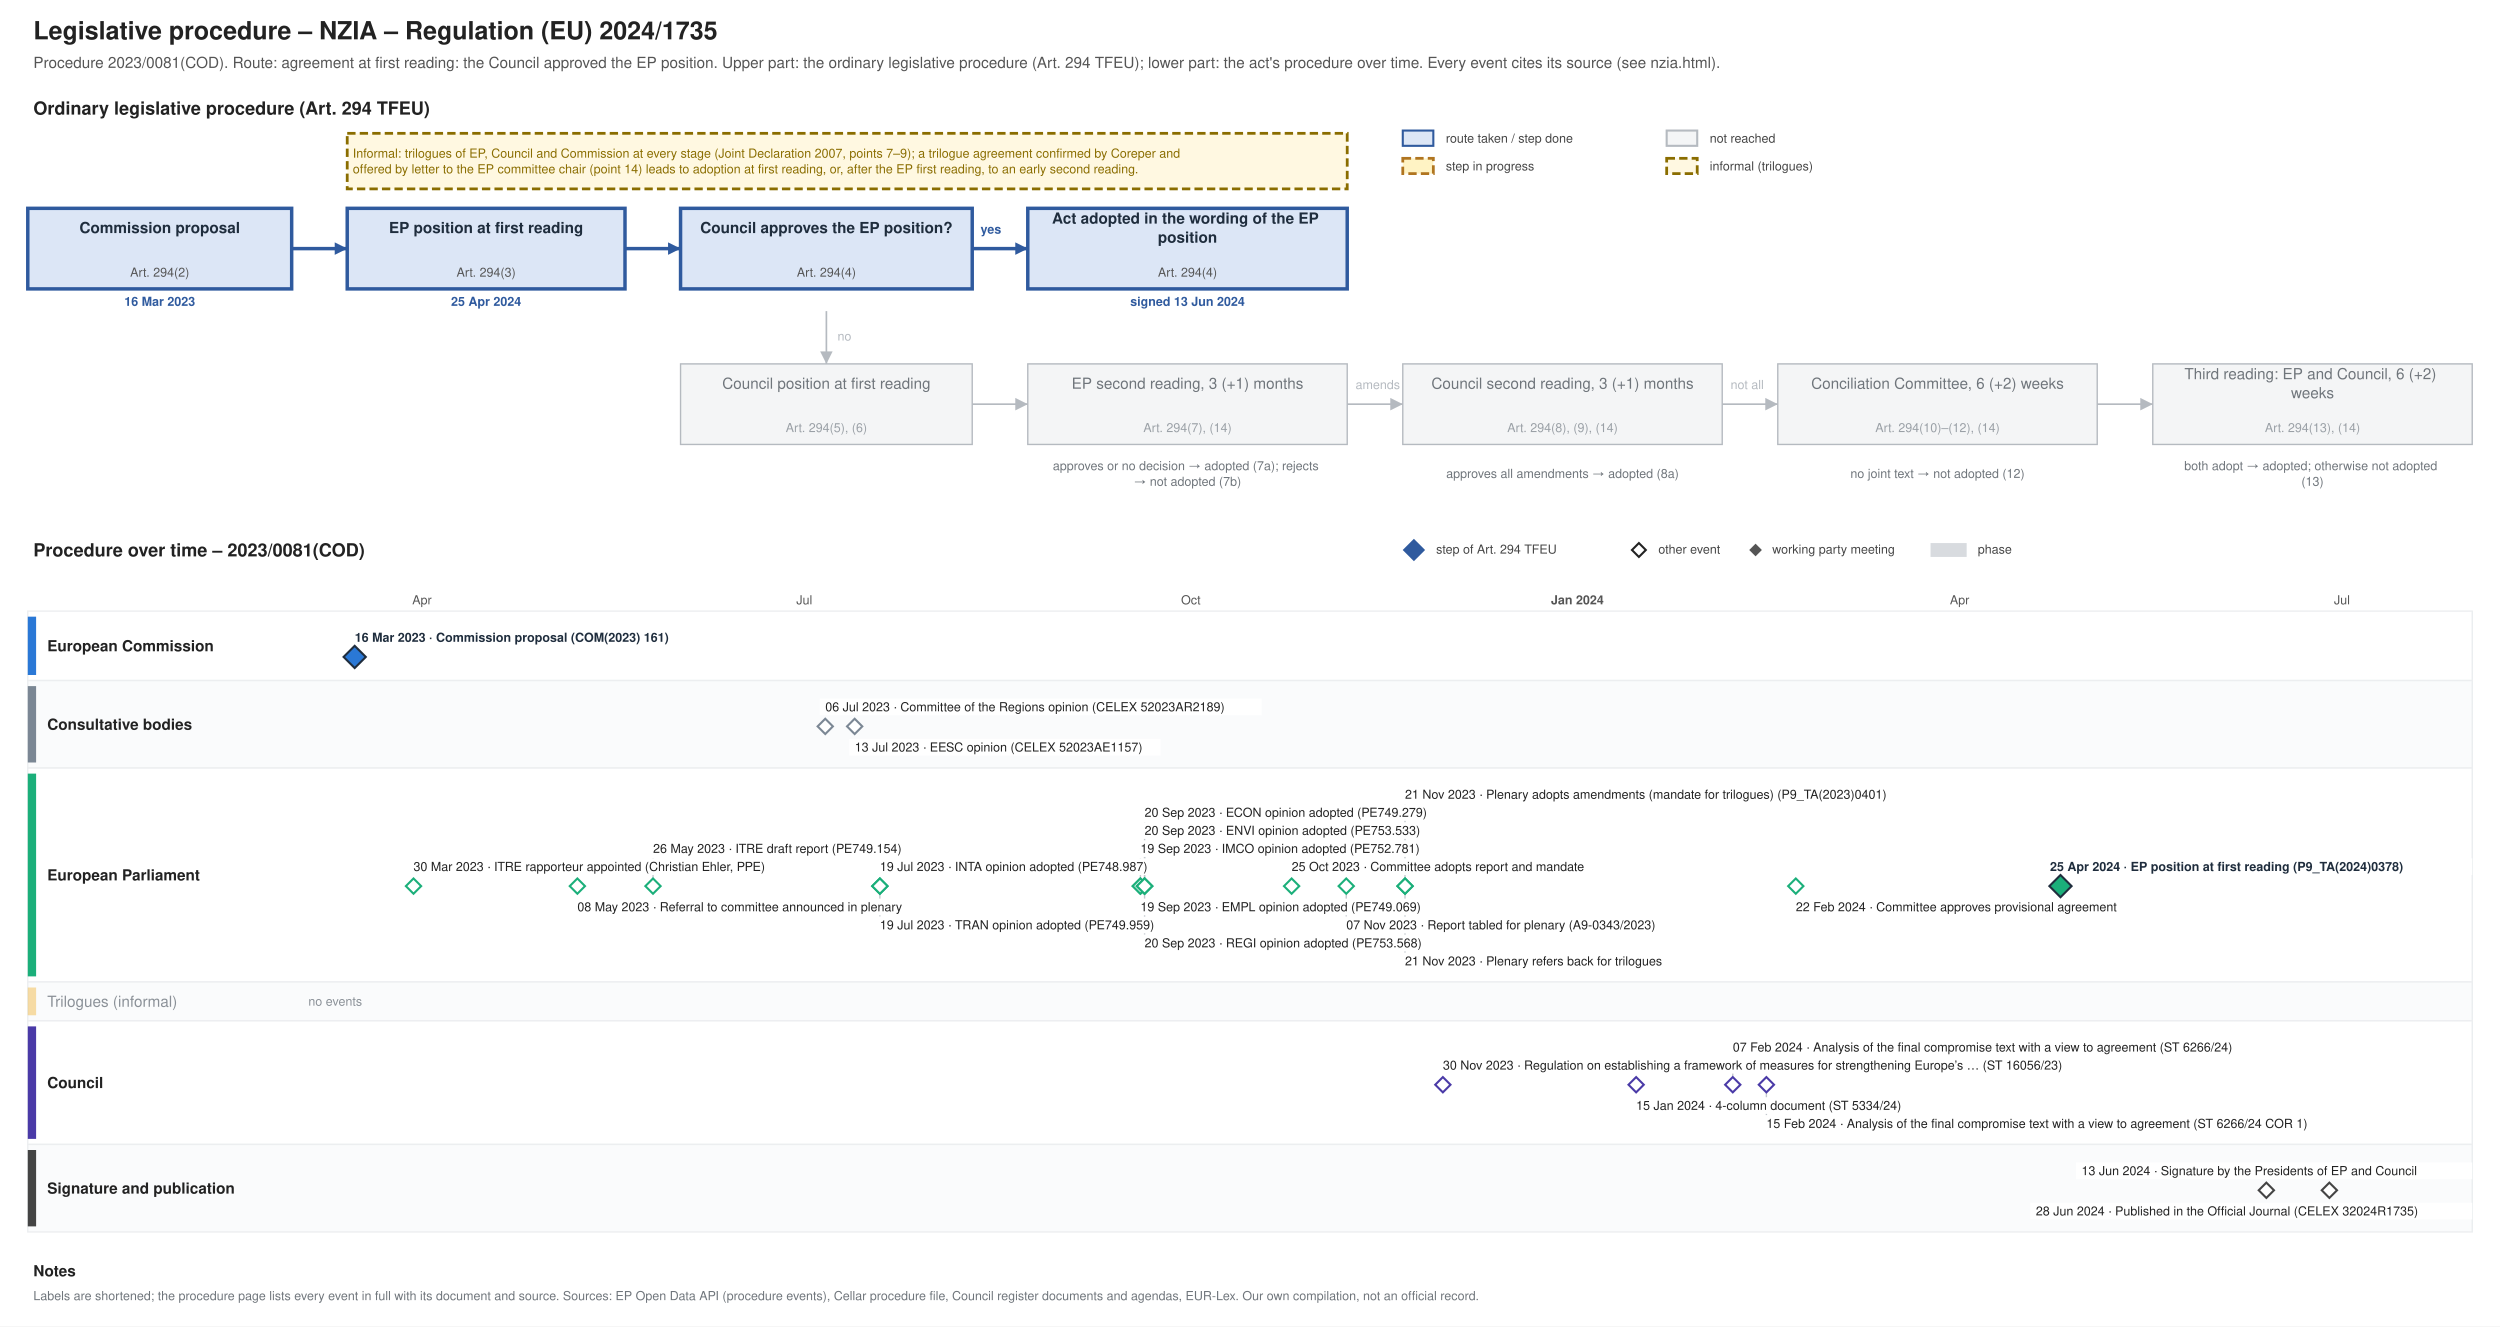
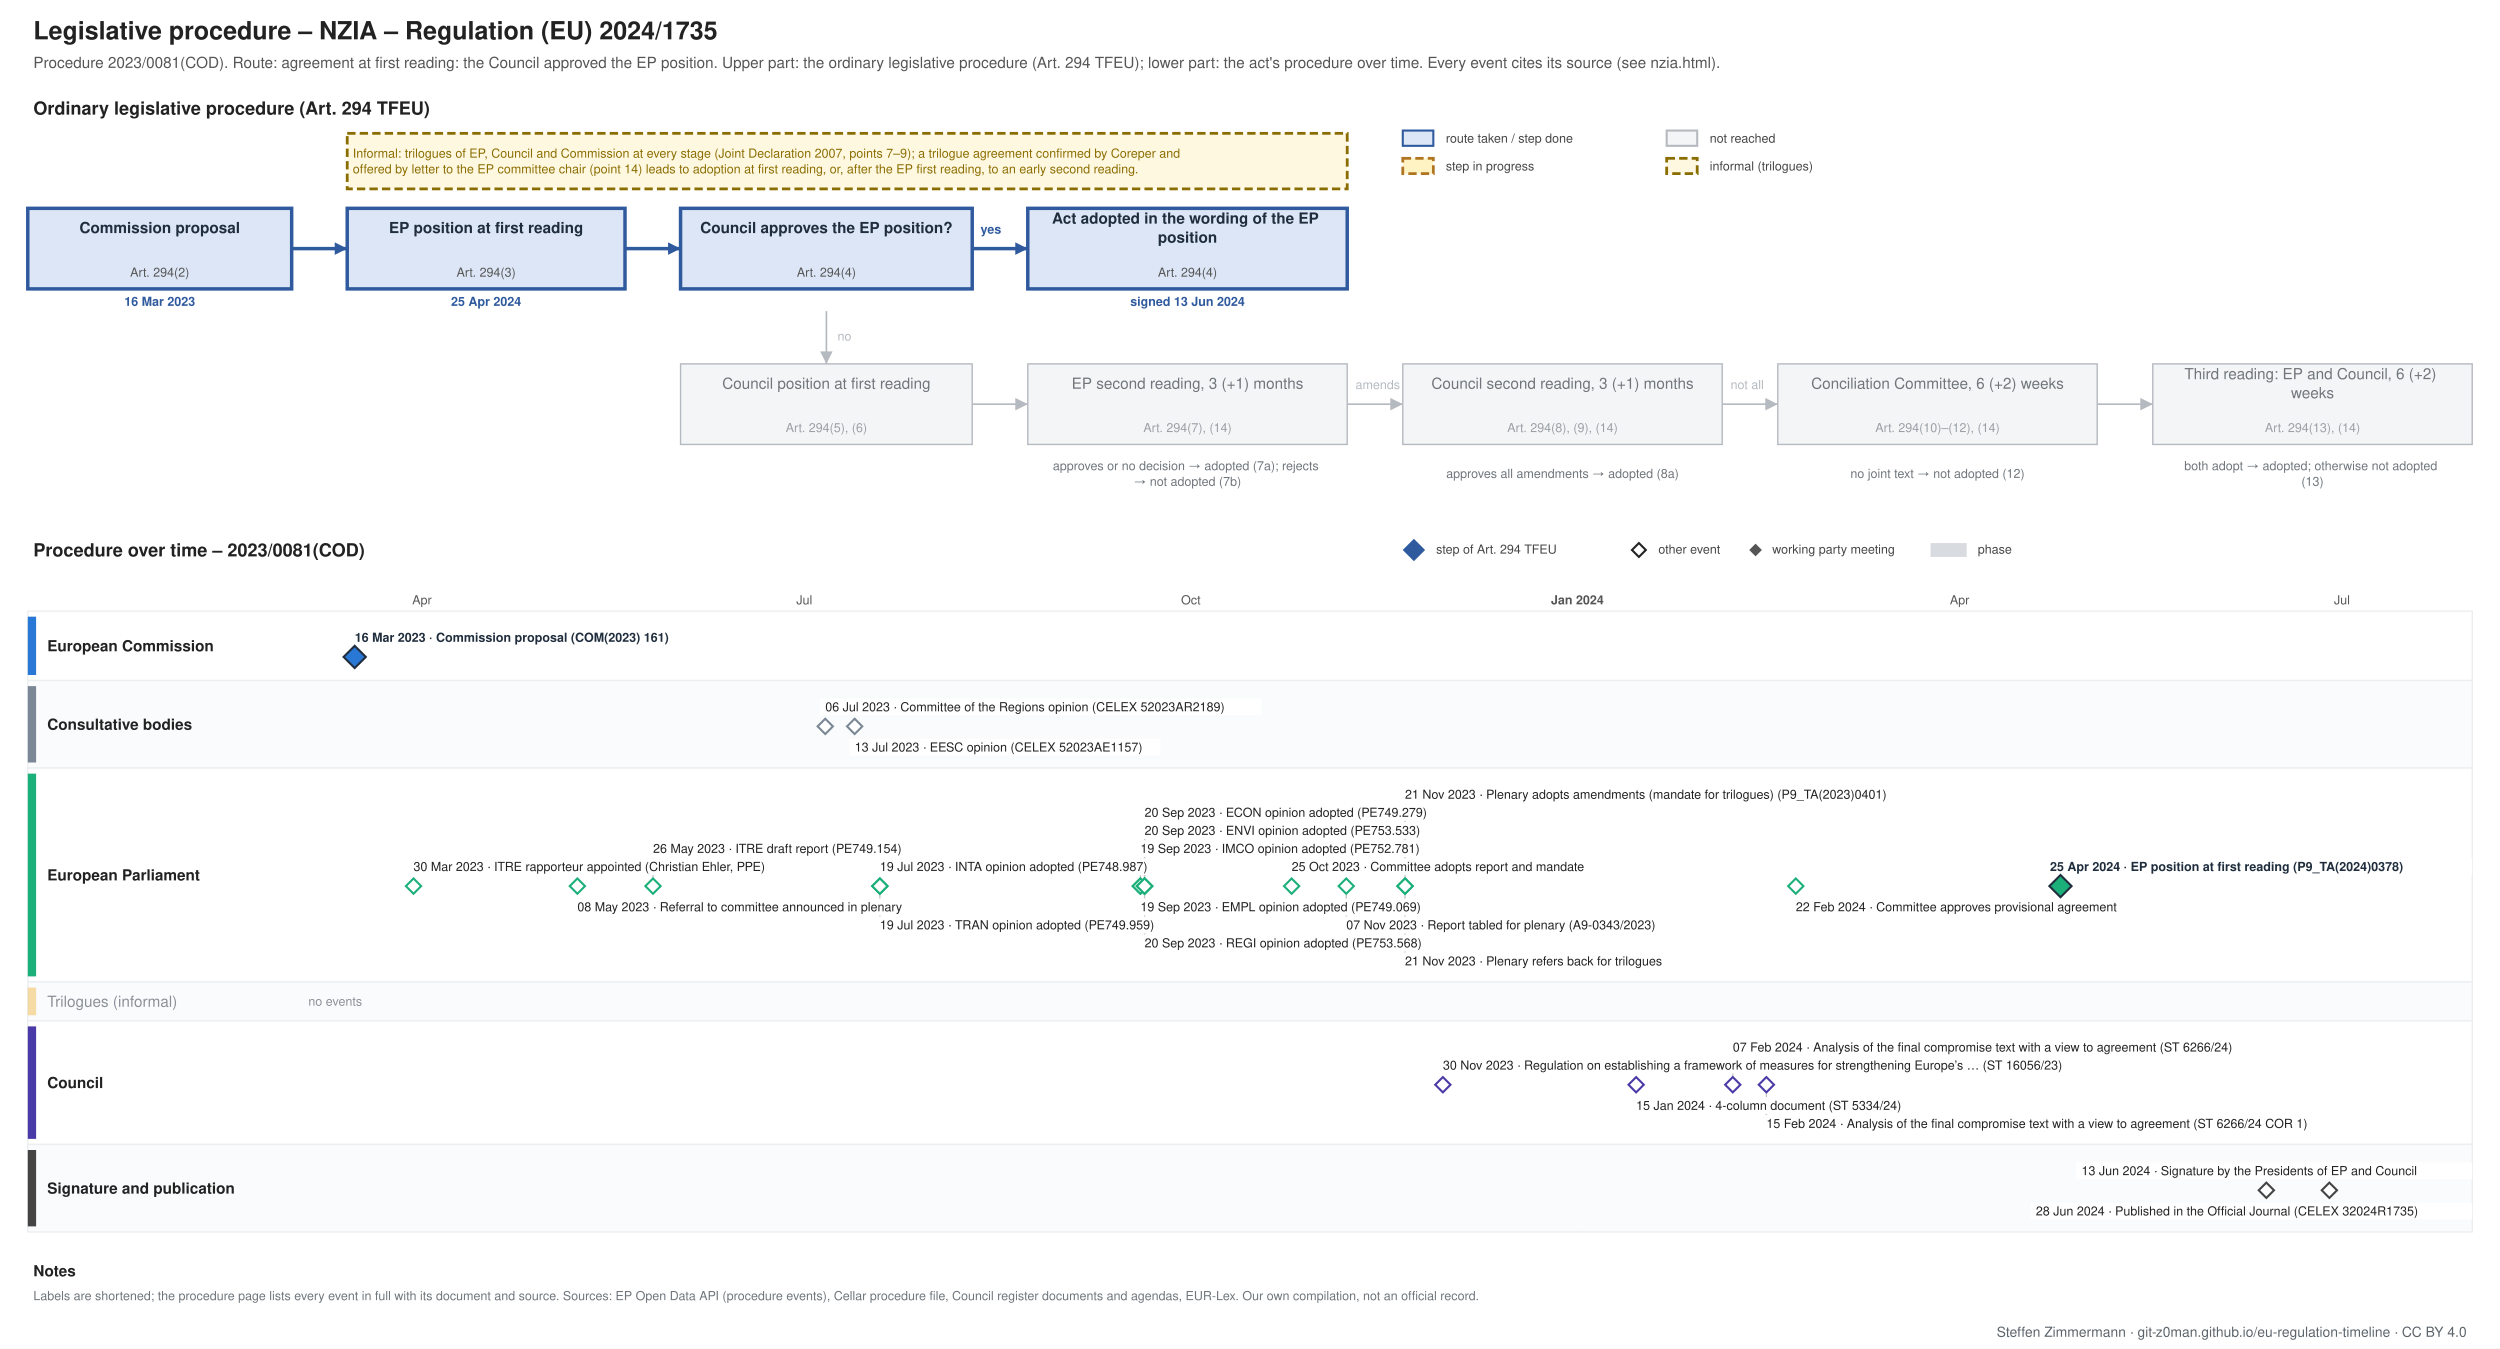
- <svg xmlns="http://www.w3.org/2000/svg" xmlns:xlink="http://www.w3.org/1999/xlink" width="1800" height="955" viewBox="0 0 1800 955" font-family="Helvetica, Arial, sans-serif">
-   <rect width="1800" height="955" fill="#ffffff" />
+ <svg xmlns="http://www.w3.org/2000/svg" xmlns:xlink="http://www.w3.org/1999/xlink" width="1800" height="971" viewBox="0 0 1800 971" font-family="Helvetica, Arial, sans-serif">
+   <rect width="1800" height="971" fill="#ffffff" />
  <g class="procedure" data-route="agreement at first reading: the Council approved the EP position" data-state="adopted" data-as_of="">
    <text font-size="18" fill="#222222" text-anchor="start" font-weight="bold">
      <tspan x="24.0" y="28.3">Legislative procedure – NZIA – Regulation (EU) 2024/1735</tspan>
    </text>
    <text font-size="11" fill="#555555" text-anchor="start">
      <tspan x="24.0" y="48.9">Procedure 2023/0081(COD). Route: agreement at first reading: the Council approved the EP position. Upper part: the ordinary legislative procedure (Art. 294 TFEU); lower part: the act's procedure over time. Every event cites its source (see nzia.html).</tspan>
    </text>
    <text font-size="13" fill="#222222" text-anchor="start" font-weight="bold">
      <tspan x="24.0" y="82.5">Ordinary legislative procedure (Art. 294 TFEU)</tspan>
    </text>
    <rect x="1010.0" y="94.0" width="22.0" height="11.0" fill="#dce6f6" stroke="#2f5a9e" stroke-width="1.5" />
    <text font-size="9" fill="#444444" text-anchor="start">
      <tspan x="1041.0" y="102.7">route taken / step done</tspan>
    </text>
    <rect x="1010.0" y="114.0" width="22.0" height="11.0" fill="#fff3c4" stroke="#b07520" stroke-dasharray="6 3" stroke-width="2" />
    <text font-size="9" fill="#444444" text-anchor="start">
      <tspan x="1041.0" y="122.7">step in progress</tspan>
    </text>
    <rect x="1200.0" y="94.0" width="22.0" height="11.0" fill="#f4f5f6" stroke="#b5bac0" stroke-width="1.5" />
    <text font-size="9" fill="#444444" text-anchor="start">
      <tspan x="1231.0" y="102.7">not reached</tspan>
    </text>
    <rect x="1200.0" y="114.0" width="22.0" height="11.0" fill="#fff8e1" stroke="#8a6d00" stroke-dasharray="6 3" stroke-width="2" />
    <text font-size="9" fill="#444444" text-anchor="start">
      <tspan x="1231.0" y="122.7">informal (trilogues)</tspan>
    </text>
    <rect x="20.0" y="150.0" width="190.0" height="58.0" fill="#dce6f6" stroke="#2f5a9e" stroke-width="2.5" />
    <text font-size="11" fill="#1f2d3d" text-anchor="middle" font-weight="bold">
      <tspan x="115.0" y="167.8">Commission proposal</tspan>
    </text>
    <text font-size="9" fill="#555555" text-anchor="middle">
      <tspan x="115.0" y="199.2">Art. 294(2)</tspan>
    </text>
    <text font-size="9" fill="#2f5a9e" text-anchor="middle" font-weight="bold">
      <tspan x="115.0" y="220.2">16 Mar 2023</tspan>
    </text>
    <rect x="250.0" y="150.0" width="200.0" height="58.0" fill="#dce6f6" stroke="#2f5a9e" stroke-width="2.5" />
    <text font-size="11" fill="#1f2d3d" text-anchor="middle" font-weight="bold">
      <tspan x="350.0" y="167.8">EP position at first reading</tspan>
    </text>
    <text font-size="9" fill="#555555" text-anchor="middle">
      <tspan x="350.0" y="199.2">Art. 294(3)</tspan>
    </text>
    <text font-size="9" fill="#2f5a9e" text-anchor="middle" font-weight="bold">
      <tspan x="350.0" y="220.2">25 Apr 2024</tspan>
    </text>
    <rect x="490.0" y="150.0" width="210.0" height="58.0" fill="#dce6f6" stroke="#2f5a9e" stroke-width="2.5" />
    <text font-size="11" fill="#1f2d3d" text-anchor="middle" font-weight="bold">
      <tspan x="595.0" y="167.8">Council approves the EP position?</tspan>
    </text>
    <text font-size="9" fill="#555555" text-anchor="middle">
      <tspan x="595.0" y="199.2">Art. 294(4)</tspan>
    </text>
    <rect x="740.0" y="150.0" width="230.0" height="58.0" fill="#dce6f6" stroke="#2f5a9e" stroke-width="2.5" />
    <text font-size="11" fill="#1f2d3d" text-anchor="middle" font-weight="bold">
      <tspan x="855.0" y="161.0">Act adopted in the wording of the EP</tspan>
      <tspan x="855.0" y="174.7">position</tspan>
    </text>
    <text font-size="9" fill="#555555" text-anchor="middle">
      <tspan x="855.0" y="199.2">Art. 294(4)</tspan>
    </text>
    <text font-size="9" fill="#2f5a9e" text-anchor="middle" font-weight="bold">
      <tspan x="855.0" y="220.2">signed 13 Jun 2024</tspan>
    </text>
    <rect x="490.0" y="262.0" width="210.0" height="58.0" fill="#f4f5f6" stroke="#b5bac0" stroke-width="1" />
    <text font-size="11" fill="#6f757b" text-anchor="middle">
      <tspan x="595.0" y="279.9">Council position at first reading</tspan>
    </text>
    <text font-size="9" fill="#9aa0a6" text-anchor="middle">
      <tspan x="595.0" y="311.1">Art. 294(5), (6)</tspan>
    </text>
    <rect x="740.0" y="262.0" width="230.0" height="58.0" fill="#f4f5f6" stroke="#b5bac0" stroke-width="1" />
    <text font-size="11" fill="#6f757b" text-anchor="middle">
      <tspan x="855.0" y="279.9">EP second reading, 3 (+1) months</tspan>
    </text>
    <text font-size="9" fill="#9aa0a6" text-anchor="middle">
      <tspan x="855.0" y="311.1">Art. 294(7), (14)</tspan>
    </text>
    <rect x="1010.0" y="262.0" width="230.0" height="58.0" fill="#f4f5f6" stroke="#b5bac0" stroke-width="1" />
    <text font-size="11" fill="#6f757b" text-anchor="middle">
      <tspan x="1125.0" y="279.9">Council second reading, 3 (+1) months</tspan>
    </text>
    <text font-size="9" fill="#9aa0a6" text-anchor="middle">
      <tspan x="1125.0" y="311.1">Art. 294(8), (9), (14)</tspan>
    </text>
    <rect x="1280.0" y="262.0" width="230.0" height="58.0" fill="#f4f5f6" stroke="#b5bac0" stroke-width="1" />
    <text font-size="11" fill="#6f757b" text-anchor="middle">
      <tspan x="1395.0" y="279.9">Conciliation Committee, 6 (+2) weeks</tspan>
    </text>
    <text font-size="9" fill="#9aa0a6" text-anchor="middle">
      <tspan x="1395.0" y="311.1">Art. 294(10)–(12), (14)</tspan>
    </text>
    <rect x="1550.0" y="262.0" width="230.0" height="58.0" fill="#f4f5f6" stroke="#b5bac0" stroke-width="1" />
    <text font-size="11" fill="#6f757b" text-anchor="middle">
      <tspan x="1665.0" y="273.0">Third reading: EP and Council, 6 (+2)</tspan>
      <tspan x="1665.0" y="286.7">weeks</tspan>
    </text>
    <text font-size="9" fill="#9aa0a6" text-anchor="middle">
      <tspan x="1665.0" y="311.1">Art. 294(13), (14)</tspan>
    </text>
    <text font-size="9" fill="#6f757b" text-anchor="middle">
      <tspan x="855.0" y="338.5">approves or no decision → adopted (7a); rejects</tspan>
      <tspan x="855.0" y="349.8">→ not adopted (7b)</tspan>
    </text>
    <text font-size="9" fill="#6f757b" text-anchor="middle">
      <tspan x="1125.0" y="344.1">approves all amendments → adopted (8a)</tspan>
    </text>
    <text font-size="9" fill="#6f757b" text-anchor="middle">
      <tspan x="1395.0" y="344.1">no joint text → not adopted (12)</tspan>
    </text>
    <text font-size="9" fill="#6f757b" text-anchor="middle">
      <tspan x="1665.0" y="338.5">both adopt → adopted; otherwise not adopted</tspan>
      <tspan x="1665.0" y="349.8">(13)</tspan>
    </text>
    <polyline points="210.0,179.0 250.0,179.0" fill="none" stroke="#2f5a9e" stroke-width="2.5" />
    <polygon points="250.0,179.0 241.0,183.5 241.0,174.5" fill="#2f5a9e" />
    <polyline points="450.0,179.0 490.0,179.0" fill="none" stroke="#2f5a9e" stroke-width="2.5" />
    <polygon points="490.0,179.0 481.0,183.5 481.0,174.5" fill="#2f5a9e" />
    <polyline points="700.0,179.0 740.0,179.0" fill="none" stroke="#2f5a9e" stroke-width="2.5" />
    <polygon points="740.0,179.0 731.0,183.5 731.0,174.5" fill="#2f5a9e" />
    <text font-size="9" fill="#2f5a9e" text-anchor="start" font-weight="bold">
      <tspan x="706.0" y="168.2">yes</tspan>
    </text>
    <polyline points="595.0,224.0 595.0,262.0" fill="none" stroke="#b5bac0" stroke-width="1.2" />
    <polygon points="595.0,262.0 590.5,253.0 599.5,253.0" fill="#b5bac0" />
    <text font-size="9" fill="#b5bac0" text-anchor="start">
      <tspan x="603.0" y="245.2">no</tspan>
    </text>
    <polyline points="700.0,291.0 740.0,291.0" fill="none" stroke="#b5bac0" stroke-width="1.2" />
    <polygon points="740.0,291.0 731.0,295.5 731.0,286.5" fill="#b5bac0" />
    <polyline points="970.0,291.0 1010.0,291.0" fill="none" stroke="#b5bac0" stroke-width="1.2" />
    <polygon points="1010.0,291.0 1001.0,295.5 1001.0,286.5" fill="#b5bac0" />
    <polyline points="1240.0,291.0 1280.0,291.0" fill="none" stroke="#b5bac0" stroke-width="1.2" />
    <polygon points="1280.0,291.0 1271.0,295.5 1271.0,286.5" fill="#b5bac0" />
    <polyline points="1510.0,291.0 1550.0,291.0" fill="none" stroke="#b5bac0" stroke-width="1.2" />
    <polygon points="1550.0,291.0 1541.0,295.5 1541.0,286.5" fill="#b5bac0" />
    <text font-size="9" fill="#b5bac0" text-anchor="start">
      <tspan x="976.0" y="280.1">amends</tspan>
    </text>
    <text font-size="9" fill="#b5bac0" text-anchor="start">
      <tspan x="1246.0" y="280.1">not all</tspan>
    </text>
    <rect x="250.0" y="96.0" width="720.0" height="40.0" fill="#fff8e1" stroke="#8a6d00" stroke-dasharray="6 3" stroke-width="2" />
    <text font-size="9" fill="#8a6d00" text-anchor="start">
      <tspan x="254.0" y="113.5">Informal: trilogues of EP, Council and Commission at every stage (Joint Declaration 2007, points 7–9); a trilogue agreement confirmed by Coreper and</tspan>
      <tspan x="254.0" y="124.8">offered by letter to the EP committee chair (point 14) leads to adoption at first reading, or, after the EP first reading, to an early second reading.</tspan>
    </text>
    <text font-size="13" fill="#222222" text-anchor="start" font-weight="bold">
      <tspan x="24.0" y="400.6">Procedure over time – 2023/0081(COD)</tspan>
    </text>
    <polygon points="1018,389 1025,396 1018,403 1011,396" fill="#2f5a9e" stroke="#2f5a9e" stroke-width="1.5" />
    <text font-size="9" fill="#444444" text-anchor="start">
      <tspan x="1034.0" y="398.6">step of Art. 294 TFEU</tspan>
    </text>
    <polygon points="1180,391 1185,396 1180,401 1175,396" fill="#ffffff" stroke="#222222" stroke-width="1.5" />
    <text font-size="9" fill="#444444" text-anchor="start">
      <tspan x="1194.0" y="398.6">other event</tspan>
    </text>
    <polygon points="1264,392.5 1267.5,396 1264,399.5 1260.5,396" fill="#555555" stroke="#555555" stroke-width="1.5" />
    <text font-size="9" fill="#444444" text-anchor="start">
      <tspan x="1276.0" y="398.6">working party meeting</tspan>
    </text>
    <rect x="1390.0" y="391.0" width="26.0" height="10.0" fill="#7b8794" stroke="none" opacity="0.3" />
    <text font-size="9" fill="#444444" text-anchor="start">
      <tspan x="1424.0" y="398.6">phase</tspan>
    </text>
    <line x1="210.0" y1="440.0" x2="210.0" y2="887.0" stroke="#e3e6e9" stroke-width="1" />
    <line x1="303.8" y1="440.0" x2="303.8" y2="887.0" stroke="#e3e6e9" stroke-width="1" />
    <text font-size="9" fill="#555555" text-anchor="middle">
      <tspan x="303.8" y="435.1">Apr</tspan>
    </text>
    <line x1="394.5" y1="440.0" x2="394.5" y2="887.0" stroke="#e3e6e9" stroke-width="1" />
    <line x1="488.3" y1="440.0" x2="488.3" y2="887.0" stroke="#e3e6e9" stroke-width="1" />
    <line x1="579.1" y1="440.0" x2="579.1" y2="887.0" stroke="#e3e6e9" stroke-width="1" />
    <text font-size="9" fill="#555555" text-anchor="middle">
      <tspan x="579.1" y="435.1">Jul</tspan>
    </text>
    <line x1="672.8" y1="440.0" x2="672.8" y2="887.0" stroke="#e3e6e9" stroke-width="1" />
    <line x1="766.6" y1="440.0" x2="766.6" y2="887.0" stroke="#e3e6e9" stroke-width="1" />
    <line x1="857.4" y1="440.0" x2="857.4" y2="887.0" stroke="#e3e6e9" stroke-width="1" />
    <text font-size="9" fill="#555555" text-anchor="middle">
      <tspan x="857.4" y="435.1">Oct</tspan>
    </text>
    <line x1="951.1" y1="440.0" x2="951.1" y2="887.0" stroke="#e3e6e9" stroke-width="1" />
    <line x1="1041.9" y1="440.0" x2="1041.9" y2="887.0" stroke="#e3e6e9" stroke-width="1" />
    <line x1="1135.7" y1="440.0" x2="1135.7" y2="887.0" stroke="#b5bac0" stroke-width="1" />
    <text font-size="9" fill="#555555" text-anchor="middle" font-weight="bold">
      <tspan x="1135.7" y="435.1">Jan 2024</tspan>
    </text>
    <line x1="1229.4" y1="440.0" x2="1229.4" y2="887.0" stroke="#e3e6e9" stroke-width="1" />
    <line x1="1317.2" y1="440.0" x2="1317.2" y2="887.0" stroke="#e3e6e9" stroke-width="1" />
    <line x1="1410.9" y1="440.0" x2="1410.9" y2="887.0" stroke="#e3e6e9" stroke-width="1" />
    <text font-size="9" fill="#555555" text-anchor="middle">
      <tspan x="1410.9" y="435.1">Apr</tspan>
    </text>
    <line x1="1501.7" y1="440.0" x2="1501.7" y2="887.0" stroke="#e3e6e9" stroke-width="1" />
    <line x1="1595.5" y1="440.0" x2="1595.5" y2="887.0" stroke="#e3e6e9" stroke-width="1" />
    <line x1="1686.2" y1="440.0" x2="1686.2" y2="887.0" stroke="#e3e6e9" stroke-width="1" />
    <text font-size="9" fill="#555555" text-anchor="middle">
      <tspan x="1686.2" y="435.1">Jul</tspan>
    </text>
    <line x1="1780.0" y1="440.0" x2="1780.0" y2="887.0" stroke="#e3e6e9" stroke-width="1" />
    <rect x="20.0" y="440.0" width="1760.0" height="50.0" fill="#ffffff" stroke="#eceef0" />
    <rect x="20.0" y="444.0" width="6.0" height="42.0" fill="#2a78d6" stroke="none" />
    <text font-size="11" fill="#222222" text-anchor="start" font-weight="bold">
      <tspan x="34.0" y="468.9">European Commission</tspan>
    </text>
    <rect x="20.0" y="490.0" width="1760.0" height="63.0" fill="#fafbfc" stroke="#eceef0" />
    <rect x="20.0" y="494.0" width="6.0" height="55.0" fill="#7b8794" stroke="none" />
    <text font-size="11" fill="#222222" text-anchor="start" font-weight="bold">
      <tspan x="34.0" y="525.4">Consultative bodies</tspan>
    </text>
    <rect x="20.0" y="553.0" width="1760.0" height="154.0" fill="#ffffff" stroke="#eceef0" />
    <rect x="20.0" y="557.0" width="6.0" height="146.0" fill="#1baf7a" stroke="none" />
    <text font-size="11" fill="#222222" text-anchor="start" font-weight="bold">
      <tspan x="34.0" y="633.9">European Parliament</tspan>
    </text>
    <rect x="20.0" y="707.0" width="1760.0" height="28.0" fill="#fafbfc" stroke="#eceef0" />
    <rect x="20.0" y="711.0" width="6.0" height="20.0" fill="#eda100" stroke="none" opacity="0.35" />
    <text font-size="11" fill="#8a9097" text-anchor="start">
      <tspan x="34.0" y="724.9">Trilogues (informal)</tspan>
    </text>
    <text font-size="9" fill="#8a9097" text-anchor="start">
      <tspan x="222.0" y="724.1">no events</tspan>
    </text>
    <rect x="20.0" y="735.0" width="1760.0" height="89.0" fill="#ffffff" stroke="#eceef0" />
    <rect x="20.0" y="739.0" width="6.0" height="81.0" fill="#4a3aa7" stroke="none" />
    <text font-size="11" fill="#222222" text-anchor="start" font-weight="bold">
      <tspan x="34.0" y="783.4">Council</tspan>
    </text>
    <rect x="20.0" y="824.0" width="1760.0" height="63.0" fill="#fafbfc" stroke="#eceef0" />
    <rect x="20.0" y="828.0" width="6.0" height="55.0" fill="#444444" stroke="none" />
    <text font-size="11" fill="#222222" text-anchor="start" font-weight="bold">
      <tspan x="34.0" y="859.4">Signature and publication</tspan>
    </text>
    <rect x="251.4" y="453.0" width="253.0" height="12.0" fill="#ffffff" />
    <a xlink:href="https://eur-lex.europa.eu/legal-content/EN/TXT/?uri=CELEX:52023PC0161" target="_blank">
      <text font-size="9" fill="#1f2d3d" text-anchor="start" font-weight="bold">
        <tspan x="255.4" y="462.1">16 Mar 2023 · Commission proposal (COM(2023) 161)</tspan>
      </text>
    </a>
    <a xlink:href="https://eur-lex.europa.eu/legal-content/EN/TXT/?uri=CELEX:52023PC0161" target="_blank">
      <polygon points="255.376,465 263.376,473 255.376,481 247.376,473" fill="#2a78d6" stroke="#1f2d3d" stroke-width="1.5" />
    </a>
    <rect x="590.2" y="503.0" width="318.2" height="12.0" fill="#ffffff" />
    <a xlink:href="https://eur-lex.europa.eu/legal-content/EN/TXT/?uri=CELEX:52023AR2189" target="_blank">
      <text font-size="9" fill="#222222" text-anchor="start">
        <tspan x="594.2" y="512.1">06 Jul 2023 · Committee of the Regions opinion (CELEX 52023AR2189)</tspan>
      </text>
    </a>
    <rect x="611.4" y="532.0" width="224.2" height="12.0" fill="#ffffff" />
    <a xlink:href="https://eur-lex.europa.eu/legal-content/EN/TXT/?uri=CELEX:52023AE1157" target="_blank">
      <text font-size="9" fill="#222222" text-anchor="start">
        <tspan x="615.4" y="541.1">13 Jul 2023 · EESC opinion (CELEX 52023AE1157)</tspan>
      </text>
    </a>
    <a xlink:href="https://eur-lex.europa.eu/legal-content/EN/TXT/?uri=CELEX:52023AR2189" target="_blank">
      <polygon points="594.181,517.5 599.681,523 594.181,528.5 588.681,523" fill="#ffffff" stroke="#7b8794" stroke-width="1.5" />
    </a>
    <a xlink:href="https://eur-lex.europa.eu/legal-content/EN/TXT/?uri=CELEX:52023AE1157" target="_blank">
      <polygon points="615.356,517.5 620.856,523 615.356,528.5 609.856,523" fill="#ffffff" stroke="#7b8794" stroke-width="1.5" />
    </a>
    <line x1="470.2" y1="618.0" x2="470.2" y2="632.0" stroke="#c3c8cd" stroke-width="1" />
    <line x1="633.5" y1="660.0" x2="633.5" y2="644.0" stroke="#c3c8cd" stroke-width="1" />
    <line x1="821.1" y1="618.0" x2="821.1" y2="632.0" stroke="#c3c8cd" stroke-width="1" />
    <line x1="824.1" y1="605.0" x2="824.1" y2="632.0" stroke="#c3c8cd" stroke-width="1" />
    <line x1="824.1" y1="673.0" x2="824.1" y2="644.0" stroke="#c3c8cd" stroke-width="1" />
    <line x1="824.1" y1="592.0" x2="824.1" y2="632.0" stroke="#c3c8cd" stroke-width="1" />
    <line x1="969.3" y1="660.0" x2="969.3" y2="644.0" stroke="#c3c8cd" stroke-width="1" />
    <line x1="1011.6" y1="686.0" x2="1011.6" y2="644.0" stroke="#c3c8cd" stroke-width="1" />
    <line x1="1011.6" y1="579.0" x2="1011.6" y2="632.0" stroke="#c3c8cd" stroke-width="1" />
    <rect x="1472.0" y="618.0" width="308.0" height="12.0" fill="#ffffff" />
    <a xlink:href="https://data.europarl.europa.eu/distribution/doc/TA-9-2024-0378_en.pdf" target="_blank">
      <text font-size="9" fill="#1f2d3d" text-anchor="start" font-weight="bold">
        <tspan x="1476.0" y="627.1">25 Apr 2024 · EP position at first reading (P9_TA(2024)0378)</tspan>
      </text>
    </a>
    <rect x="293.7" y="618.0" width="299.4" height="12.0" fill="#ffffff" />
    <text font-size="9" fill="#222222" text-anchor="start">
      <tspan x="297.7" y="627.1">30 Mar 2023 · ITRE rapporteur appointed (Christian Ehler, PPE)</tspan>
    </text>
    <rect x="411.7" y="647.0" width="271.2" height="12.0" fill="#ffffff" />
    <text font-size="9" fill="#222222" text-anchor="start">
      <tspan x="415.7" y="656.1">08 May 2023 · Referral to committee announced in plenary</tspan>
    </text>
    <rect x="466.2" y="605.0" width="210.1" height="12.0" fill="#ffffff" />
    <a xlink:href="https://data.europarl.europa.eu/distribution/reds_iCmRp-Dft/ITRE-PR-749154/ITRE-PR-749154_en.pdf" target="_blank">
      <text font-size="9" fill="#222222" text-anchor="start">
        <tspan x="470.2" y="614.1">26 May 2023 · ITRE draft report (PE749.154)</tspan>
      </text>
    </a>
    <rect x="629.5" y="618.0" width="224.2" height="12.0" fill="#ffffff" />
    <a xlink:href="https://data.europarl.europa.eu/distribution/reds_iCmOp/INTA-AD-748987/INTA-AD-748987_en.pdf" target="_blank">
      <text font-size="9" fill="#222222" text-anchor="start">
        <tspan x="633.5" y="627.1">19 Jul 2023 · INTA opinion adopted (PE748.987)</tspan>
      </text>
    </a>
    <rect x="629.5" y="660.0" width="224.2" height="12.0" fill="#ffffff" />
    <a xlink:href="https://data.europarl.europa.eu/distribution/reds_iCmOp/TRAN-AD-749959/TRAN-AD-749959_en.pdf" target="_blank">
      <text font-size="9" fill="#222222" text-anchor="start">
        <tspan x="633.5" y="669.1">19 Jul 2023 · TRAN opinion adopted (PE749.959)</tspan>
      </text>
    </a>
    <rect x="817.1" y="647.0" width="224.2" height="12.0" fill="#ffffff" />
    <a xlink:href="https://data.europarl.europa.eu/distribution/reds_iCmOp/EMPL-AD-749069/EMPL-AD-749069_en.pdf" target="_blank">
      <text font-size="9" fill="#222222" text-anchor="start">
        <tspan x="821.1" y="656.1">19 Sep 2023 · EMPL opinion adopted (PE749.069)</tspan>
      </text>
    </a>
    <rect x="817.1" y="605.0" width="224.2" height="12.0" fill="#ffffff" />
    <a xlink:href="https://data.europarl.europa.eu/distribution/reds_iCmOp/IMCO-AD-752781/IMCO-AD-752781_en.pdf" target="_blank">
      <text font-size="9" fill="#222222" text-anchor="start">
        <tspan x="821.1" y="614.1">19 Sep 2023 · IMCO opinion adopted (PE752.781)</tspan>
      </text>
    </a>
    <rect x="820.1" y="592.0" width="224.2" height="12.0" fill="#ffffff" />
    <a xlink:href="https://data.europarl.europa.eu/distribution/reds_iCmOp/ENVI-AD-753533/ENVI-AD-753533_en.pdf" target="_blank">
      <text font-size="9" fill="#222222" text-anchor="start">
        <tspan x="824.1" y="601.1">20 Sep 2023 · ENVI opinion adopted (PE753.533)</tspan>
      </text>
    </a>
    <rect x="820.1" y="673.0" width="224.2" height="12.0" fill="#ffffff" />
    <a xlink:href="https://data.europarl.europa.eu/distribution/reds_iCmOp/REGI-AD-753568/REGI-AD-753568_en.pdf" target="_blank">
      <text font-size="9" fill="#222222" text-anchor="start">
        <tspan x="824.1" y="682.1">20 Sep 2023 · REGI opinion adopted (PE753.568)</tspan>
      </text>
    </a>
    <rect x="820.1" y="579.0" width="224.2" height="12.0" fill="#ffffff" />
    <a xlink:href="https://data.europarl.europa.eu/distribution/reds_iCmOp/ECON-AD-749279/ECON-AD-749279_en.pdf" target="_blank">
      <text font-size="9" fill="#222222" text-anchor="start">
        <tspan x="824.1" y="588.1">20 Sep 2023 · ECON opinion adopted (PE749.279)</tspan>
      </text>
    </a>
    <rect x="926.0" y="618.0" width="238.3" height="12.0" fill="#ffffff" />
    <text font-size="9" fill="#222222" text-anchor="start">
      <tspan x="930.0" y="627.1">25 Oct 2023 · Committee adopts report and mandate</tspan>
    </text>
    <rect x="965.3" y="660.0" width="261.8" height="12.0" fill="#ffffff" />
    <a xlink:href="https://data.europarl.europa.eu/distribution/reds_iPlRp/A-9-2023-0343/A-9-2023-0343_en.pdf" target="_blank">
      <text font-size="9" fill="#222222" text-anchor="start">
        <tspan x="969.3" y="669.1">07 Nov 2023 · Report tabled for plenary (A9-0343/2023)</tspan>
      </text>
    </a>
    <rect x="1007.6" y="686.0" width="228.9" height="12.0" fill="#ffffff" />
    <text font-size="9" fill="#222222" text-anchor="start">
      <tspan x="1011.6" y="695.1">21 Nov 2023 · Plenary refers back for trilogues</tspan>
    </text>
    <rect x="1007.6" y="566.0" width="388.7" height="12.0" fill="#ffffff" />
    <a xlink:href="https://data.europarl.europa.eu/distribution/reds_iPlTa_Itm/TA-9-2023-0401/TA-9-2023-0401-FNL_en.pdf" target="_blank">
      <text font-size="9" fill="#222222" text-anchor="start">
        <tspan x="1011.6" y="575.1">21 Nov 2023 · Plenary adopts amendments (mandate for trilogues) (P9_TA(2023)0401)</tspan>
      </text>
    </a>
    <rect x="1289.0" y="647.0" width="261.8" height="12.0" fill="#ffffff" />
    <text font-size="9" fill="#222222" text-anchor="start">
      <tspan x="1293.0" y="656.1">22 Feb 2024 · Committee approves provisional agreement</tspan>
    </text>
    <g>
      <polygon points="297.726,632.5 303.226,638 297.726,643.5 292.226,638" fill="#ffffff" stroke="#1baf7a" stroke-width="1.5" />
    </g>
    <g>
      <polygon points="415.703,632.5 421.203,638 415.703,643.5 410.203,638" fill="#ffffff" stroke="#1baf7a" stroke-width="1.5" />
    </g>
    <a xlink:href="https://data.europarl.europa.eu/distribution/reds_iCmRp-Dft/ITRE-PR-749154/ITRE-PR-749154_en.pdf" target="_blank">
      <polygon points="470.154,632.5 475.654,638 470.154,643.5 464.654,638" fill="#ffffff" stroke="#1baf7a" stroke-width="1.5" />
    </a>
    <a xlink:href="https://data.europarl.europa.eu/distribution/reds_iCmOp/INTA-AD-748987/INTA-AD-748987_en.pdf" target="_blank">
      <polygon points="633.507,632.5 639.007,638 633.507,643.5 628.007,638" fill="#ffffff" stroke="#1baf7a" stroke-width="1.5" />
    </a>
    <a xlink:href="https://data.europarl.europa.eu/distribution/reds_iCmOp/TRAN-AD-749959/TRAN-AD-749959_en.pdf" target="_blank">
      <polygon points="633.507,632.5 639.007,638 633.507,643.5 628.007,638" fill="#ffffff" stroke="#1baf7a" stroke-width="1.5" />
    </a>
    <a xlink:href="https://data.europarl.europa.eu/distribution/reds_iCmOp/EMPL-AD-749069/EMPL-AD-749069_en.pdf" target="_blank">
      <polygon points="821.06,632.5 826.56,638 821.06,643.5 815.56,638" fill="#ffffff" stroke="#1baf7a" stroke-width="1.5" />
    </a>
    <a xlink:href="https://data.europarl.europa.eu/distribution/reds_iCmOp/IMCO-AD-752781/IMCO-AD-752781_en.pdf" target="_blank">
      <polygon points="821.06,632.5 826.56,638 821.06,643.5 815.56,638" fill="#ffffff" stroke="#1baf7a" stroke-width="1.5" />
    </a>
    <a xlink:href="https://data.europarl.europa.eu/distribution/reds_iCmOp/ENVI-AD-753533/ENVI-AD-753533_en.pdf" target="_blank">
      <polygon points="824.085,632.5 829.585,638 824.085,643.5 818.585,638" fill="#ffffff" stroke="#1baf7a" stroke-width="1.5" />
    </a>
    <a xlink:href="https://data.europarl.europa.eu/distribution/reds_iCmOp/REGI-AD-753568/REGI-AD-753568_en.pdf" target="_blank">
      <polygon points="824.085,632.5 829.585,638 824.085,643.5 818.585,638" fill="#ffffff" stroke="#1baf7a" stroke-width="1.5" />
    </a>
    <a xlink:href="https://data.europarl.europa.eu/distribution/reds_iCmOp/ECON-AD-749279/ECON-AD-749279_en.pdf" target="_blank">
      <polygon points="824.085,632.5 829.585,638 824.085,643.5 818.585,638" fill="#ffffff" stroke="#1baf7a" stroke-width="1.5" />
    </a>
    <g>
      <polygon points="929.961,632.5 935.461,638 929.961,643.5 924.461,638" fill="#ffffff" stroke="#1baf7a" stroke-width="1.5" />
    </g>
    <a xlink:href="https://data.europarl.europa.eu/distribution/reds_iPlRp/A-9-2023-0343/A-9-2023-0343_en.pdf" target="_blank">
      <polygon points="969.287,632.5 974.787,638 969.287,643.5 963.787,638" fill="#ffffff" stroke="#1baf7a" stroke-width="1.5" />
    </a>
    <g>
      <polygon points="1011.638,632.5 1017.138,638 1011.638,643.5 1006.138,638" fill="#ffffff" stroke="#1baf7a" stroke-width="1.5" />
    </g>
    <a xlink:href="https://data.europarl.europa.eu/distribution/reds_iPlTa_Itm/TA-9-2023-0401/TA-9-2023-0401-FNL_en.pdf" target="_blank">
      <polygon points="1011.638,632.5 1017.138,638 1011.638,643.5 1006.138,638" fill="#ffffff" stroke="#1baf7a" stroke-width="1.5" />
    </a>
    <g>
      <polygon points="1292.967,632.5 1298.467,638 1292.967,643.5 1287.467,638" fill="#ffffff" stroke="#1baf7a" stroke-width="1.5" />
    </g>
    <a xlink:href="https://data.europarl.europa.eu/distribution/doc/TA-9-2024-0378_en.pdf" target="_blank">
      <polygon points="1483.545,630 1491.545,638 1483.545,646 1475.545,638" fill="#1baf7a" stroke="#1f2d3d" stroke-width="1.5" />
    </a>
    <line x1="1247.6" y1="761.0" x2="1247.6" y2="775.0" stroke="#c3c8cd" stroke-width="1" />
    <line x1="1271.8" y1="803.0" x2="1271.8" y2="787.0" stroke="#c3c8cd" stroke-width="1" />
    <rect x="1034.9" y="761.0" width="510.9" height="12.0" fill="#ffffff" />
    <a xlink:href="https://data.consilium.europa.eu/doc/document/ST-16056-2023-INIT/en/pdf" target="_blank">
      <text font-size="9" fill="#222222" text-anchor="start">
        <tspan x="1038.9" y="770.1">30 Nov 2023 · Regulation on establishing a framework of measures for strengthening Europe’s … (ST 16056/23)</tspan>
      </text>
    </a>
    <rect x="1174.0" y="790.0" width="214.8" height="12.0" fill="#ffffff" />
    <a xlink:href="https://data.consilium.europa.eu/doc/document/ST-5334-2024-INIT/en/pdf" target="_blank">
      <text font-size="9" fill="#222222" text-anchor="start">
        <tspan x="1178.0" y="799.1">15 Jan 2024 · 4-column document (ST 5334/24)</tspan>
      </text>
    </a>
    <rect x="1243.6" y="748.0" width="426.3" height="12.0" fill="#ffffff" />
    <a xlink:href="https://data.consilium.europa.eu/doc/document/ST-6266-2024-INIT/en/pdf" target="_blank">
      <text font-size="9" fill="#222222" text-anchor="start">
        <tspan x="1247.6" y="757.1">07 Feb 2024 · Analysis of the final compromise text with a view to agreement (ST 6266/24)</tspan>
      </text>
    </a>
    <rect x="1267.8" y="803.0" width="454.5" height="12.0" fill="#ffffff" />
    <a xlink:href="https://data.consilium.europa.eu/doc/document/ST-6266-2024-COR-1/en/pdf" target="_blank">
      <text font-size="9" fill="#222222" text-anchor="start">
        <tspan x="1271.8" y="812.1">15 Feb 2024 · Analysis of the final compromise text with a view to agreement (ST 6266/24 COR 1)</tspan>
      </text>
    </a>
    <a xlink:href="https://data.consilium.europa.eu/doc/document/ST-16056-2023-INIT/en/pdf" target="_blank">
      <polygon points="1038.863,775.5 1044.363,781 1038.863,786.5 1033.363,781" fill="#ffffff" stroke="#4a3aa7" stroke-width="1.5" />
    </a>
    <a xlink:href="https://data.consilium.europa.eu/doc/document/ST-5334-2024-INIT/en/pdf" target="_blank">
      <polygon points="1178.015,775.5 1183.515,781 1178.015,786.5 1172.515,781" fill="#ffffff" stroke="#4a3aa7" stroke-width="1.5" />
    </a>
    <a xlink:href="https://data.consilium.europa.eu/doc/document/ST-6266-2024-INIT/en/pdf" target="_blank">
      <polygon points="1247.592,775.5 1253.092,781 1247.592,786.5 1242.092,781" fill="#ffffff" stroke="#4a3aa7" stroke-width="1.5" />
    </a>
    <a xlink:href="https://data.consilium.europa.eu/doc/document/ST-6266-2024-COR-1/en/pdf" target="_blank">
      <polygon points="1271.792,775.5 1277.292,781 1271.792,786.5 1266.292,781" fill="#ffffff" stroke="#4a3aa7" stroke-width="1.5" />
    </a>
    <rect x="1494.7" y="837.0" width="285.3" height="12.0" fill="#ffffff" />
    <text font-size="9" fill="#222222" text-anchor="start">
      <tspan x="1498.7" y="846.1">13 Jun 2024 · Signature by the Presidents of EP and Council</tspan>
    </text>
    <rect x="1461.8" y="866.0" width="318.2" height="12.0" fill="#ffffff" />
    <a xlink:href="https://eur-lex.europa.eu/legal-content/EN/TXT/?uri=CELEX:32024R1735" target="_blank">
      <text font-size="9" fill="#222222" text-anchor="start">
        <tspan x="1465.8" y="875.1">28 Jun 2024 · Published in the Official Journal (CELEX 32024R1735)</tspan>
      </text>
    </a>
    <g>
      <polygon points="1631.773,851.5 1637.273,857 1631.773,862.5 1626.273,857" fill="#ffffff" stroke="#444444" stroke-width="1.5" />
    </g>
    <a xlink:href="https://eur-lex.europa.eu/legal-content/EN/TXT/?uri=CELEX:32024R1735" target="_blank">
      <polygon points="1677.148,851.5 1682.648,857 1677.148,862.5 1671.648,857" fill="#ffffff" stroke="#444444" stroke-width="1.5" />
    </a>
    <text font-size="11" fill="#222222" text-anchor="start" font-weight="bold">
      <tspan x="24.0" y="918.9">Notes</tspan>
    </text>
    <text font-size="9" fill="#6f757b" text-anchor="start">
      <tspan x="24.0" y="936.1">Labels are shortened; the procedure page lists every event in full with its document and source. Sources: EP Open Data API (procedure events), Cellar procedure file, Council register documents and agendas, EUR-Lex. Our own compilation, not an official record.</tspan>
    </text>
  </g>
+   <text font-size="10" fill="#5b646b" text-anchor="end">
+     <tspan x="1776.0" y="962.5">Steffen Zimmermann · git-z0man.github.io/eu-regulation-timeline · CC BY 4.0</tspan>
+   </text>
</svg>
